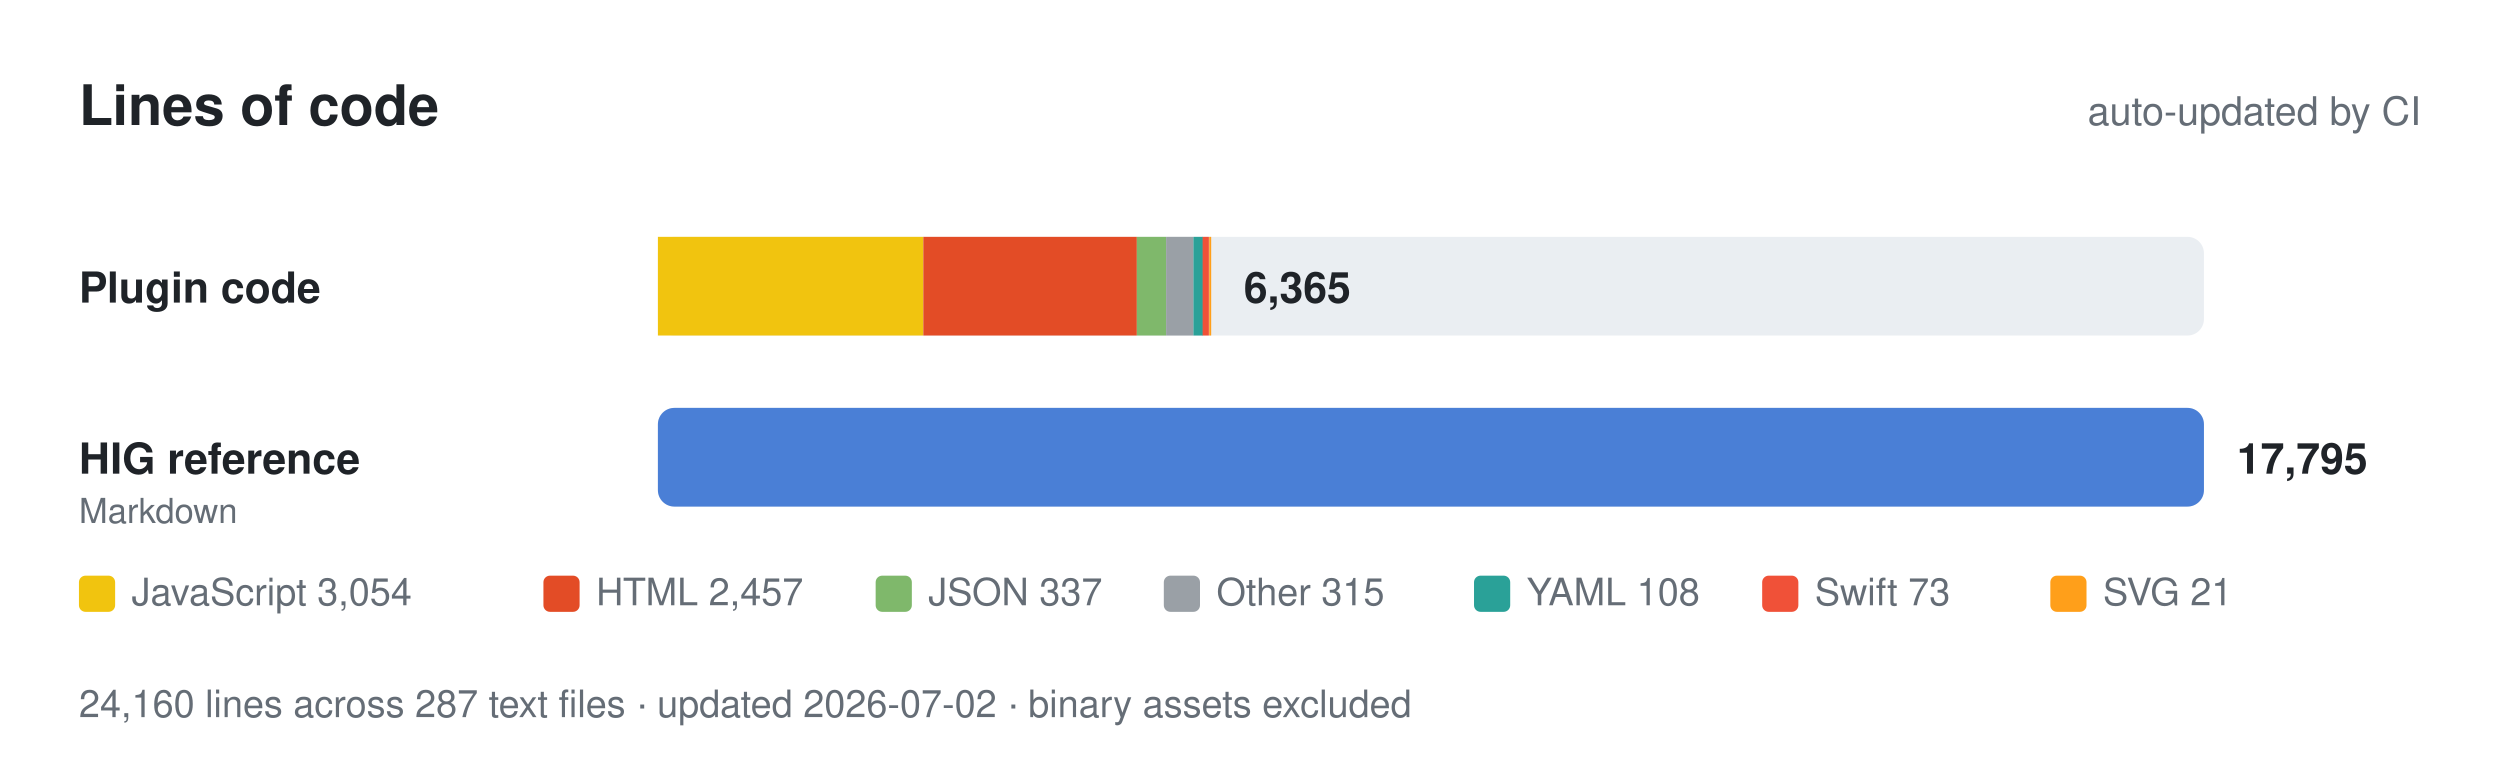
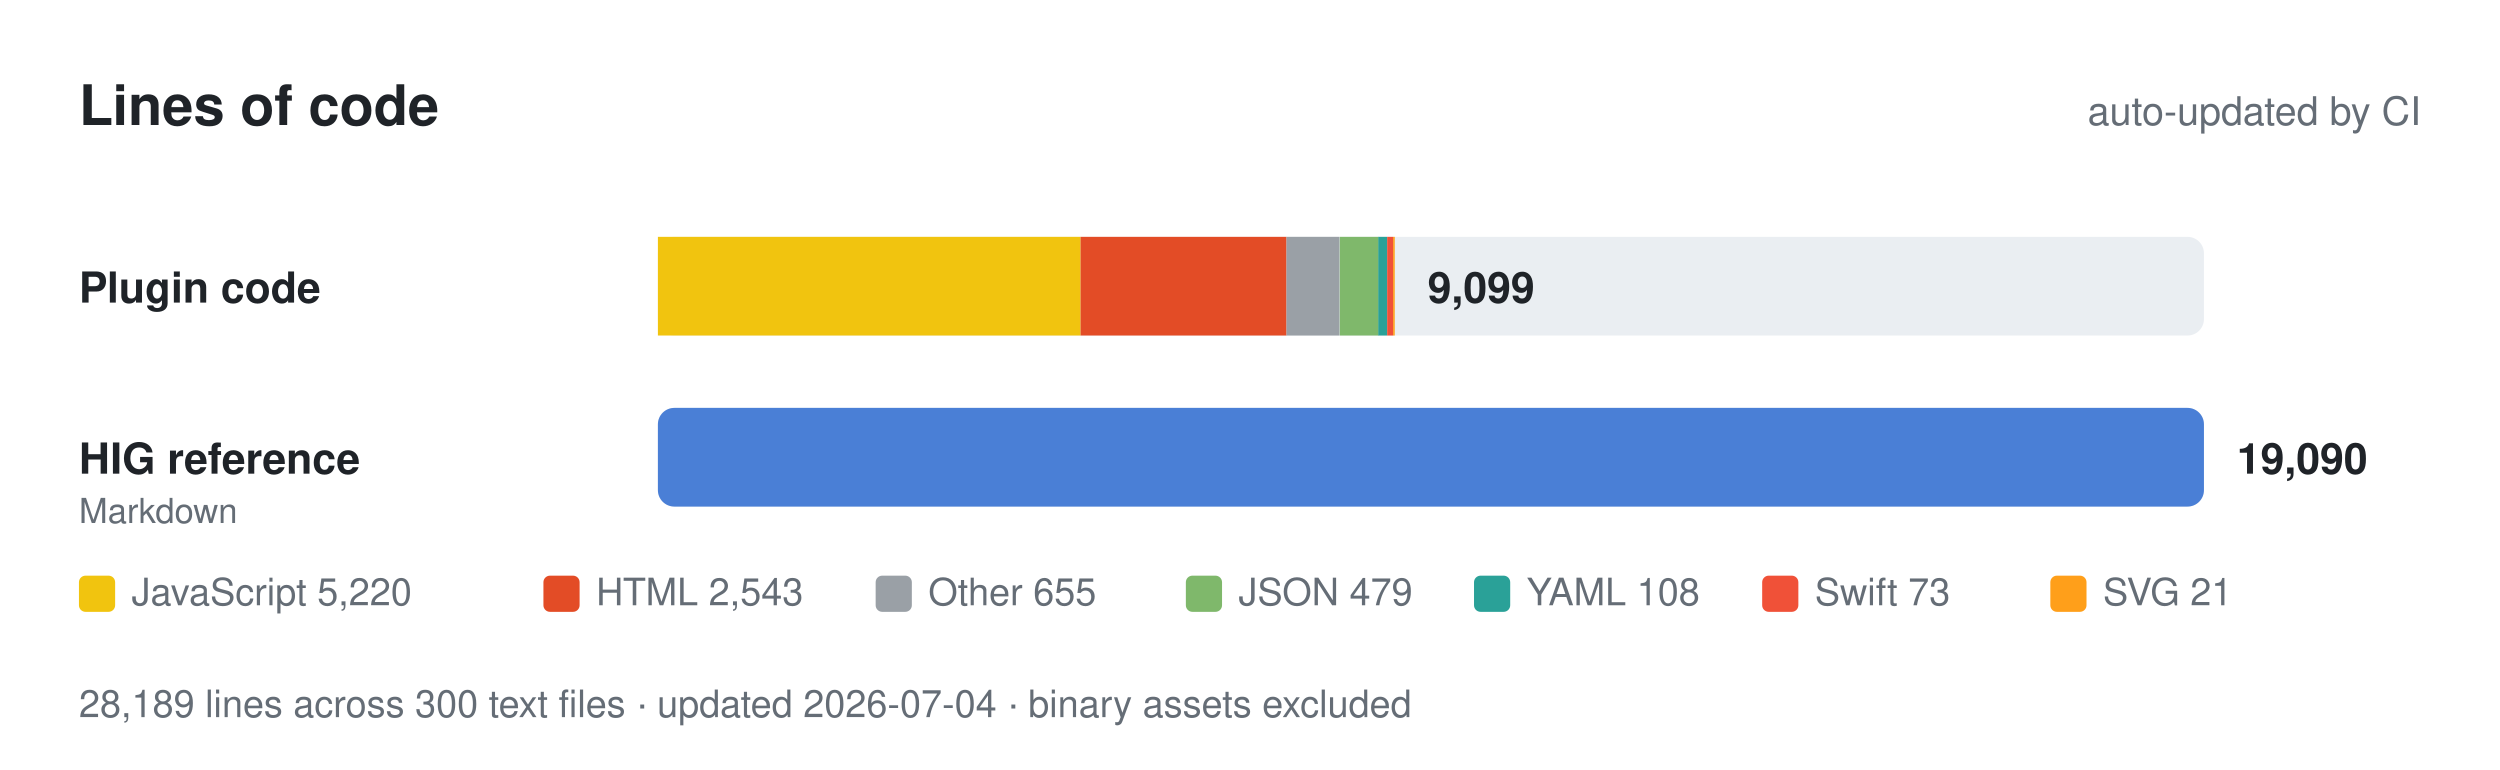
- <svg xmlns="http://www.w3.org/2000/svg" viewBox="0 0 760 234" width="760" height="234" role="img" aria-label="Lines of code: 6,365 of plugin code and 17,795 of Apple HIG reference.">
+ <svg xmlns="http://www.w3.org/2000/svg" viewBox="0 0 760 234" width="760" height="234" role="img" aria-label="Lines of code: 9,099 of plugin code and 19,090 of Apple HIG reference.">
  <style>
    text { font-family: -apple-system, BlinkMacSystemFont, 'Segoe UI', Helvetica, Arial, sans-serif; fill: #1f2328; }
    .muted { fill: #656d76; }
    .track { fill: #eaeef2; }
    .value { font-weight: 600; }
    @media (prefers-color-scheme: dark) {
      text { fill: #e6edf3; }
      .muted { fill: #8b949e; }
      .track { fill: #21262d; }
    }
  </style>
  <text x="24" y="38" font-size="17" font-weight="700">Lines of code</text>
  <text class="muted" x="736" y="38" font-size="12" text-anchor="end">auto-updated by CI</text>
  <text x="24" y="92" font-size="13" font-weight="600">Plugin code</text>
  <rect class="track" x="200" y="72" width="470" height="30" rx="5" />
-   <rect x="200.0" y="72" width="80.7" height="30" fill="#f1c40f" />
-   <rect x="280.7" y="72" width="64.9" height="30" fill="#e34c26" />
-   <rect x="345.6" y="72" width="8.9" height="30" fill="#7fb86b" />
-   <rect x="354.5" y="72" width="8.3" height="30" fill="#9aa0a6" />
-   <rect x="362.8" y="72" width="2.9" height="30" fill="#2aa198" />
-   <rect x="365.6" y="72" width="1.9" height="30" fill="#f05138" />
-   <rect x="367.6" y="72" width="0.6" height="30" fill="#ff9f1a" />
-   <text class="value" x="378.112" y="92" font-size="13">6,365</text>
+   <rect x="200.0" y="72" width="128.5" height="30" fill="#f1c40f" />
+   <rect x="328.5" y="72" width="62.6" height="30" fill="#e34c26" />
+   <rect x="391.1" y="72" width="16.1" height="30" fill="#9aa0a6" />
+   <rect x="407.3" y="72" width="11.8" height="30" fill="#7fb86b" />
+   <rect x="419.0" y="72" width="2.7" height="30" fill="#2aa198" />
+   <rect x="421.7" y="72" width="1.8" height="30" fill="#f05138" />
+   <rect x="423.5" y="72" width="0.5" height="30" fill="#ff9f1a" />
+   <text class="value" x="434.019" y="92" font-size="13">9,099</text>
  <text x="24" y="144" font-size="13" font-weight="600">HIG reference</text>
  <text class="muted" x="24" y="159" font-size="10.5">Markdown</text>
  <rect class="track" x="200" y="124" width="470" height="30" rx="5" />
  <rect x="200" y="124" width="470.0" height="30" rx="5" fill="#4a7fd6" />
-   <text class="value" x="680" y="144" font-size="13">17,795</text>
+   <text class="value" x="680" y="144" font-size="13">19,090</text>
  <rect x="24" y="175" width="11" height="11" rx="2" fill="#f1c40f" />
-   <text class="muted" x="40" y="184" font-size="11.5">JavaScript 3,054</text>
+   <text class="muted" x="40" y="184" font-size="11.5">JavaScript 5,220</text>
  <rect x="165.2" y="175" width="11" height="11" rx="2" fill="#e34c26" />
-   <text class="muted" x="181.2" y="184" font-size="11.5">HTML 2,457</text>
-   <rect x="266.2" y="175" width="11" height="11" rx="2" fill="#7fb86b" />
-   <text class="muted" x="282.2" y="184" font-size="11.5">JSON 337</text>
-   <rect x="353.8" y="175" width="11" height="11" rx="2" fill="#9aa0a6" />
-   <text class="muted" x="369.8" y="184" font-size="11.5">Other 315</text>
+   <text class="muted" x="181.2" y="184" font-size="11.5">HTML 2,543</text>
+   <rect x="266.2" y="175" width="11" height="11" rx="2" fill="#9aa0a6" />
+   <text class="muted" x="282.2" y="184" font-size="11.5">Other 655</text>
+   <rect x="360.5" y="175" width="11" height="11" rx="2" fill="#7fb86b" />
+   <text class="muted" x="376.5" y="184" font-size="11.5">JSON 479</text>
  <rect x="448.1" y="175" width="11" height="11" rx="2" fill="#2aa198" />
  <text class="muted" x="464.1" y="184" font-size="11.5">YAML 108</text>
  <rect x="535.7" y="175" width="11" height="11" rx="2" fill="#f05138" />
  <text class="muted" x="551.7" y="184" font-size="11.5">Swift 73</text>
  <rect x="623.3" y="175" width="11" height="11" rx="2" fill="#ff9f1a" />
  <text class="muted" x="639.3" y="184" font-size="11.5">SVG 21</text>
-   <text class="muted" x="24" y="218" font-size="11.5">24,160 lines across 287 text files · updated 2026-07-02 · binary assets excluded</text>
+   <text class="muted" x="24" y="218" font-size="11.5">28,189 lines across 300 text files · updated 2026-07-04 · binary assets excluded</text>
</svg>
